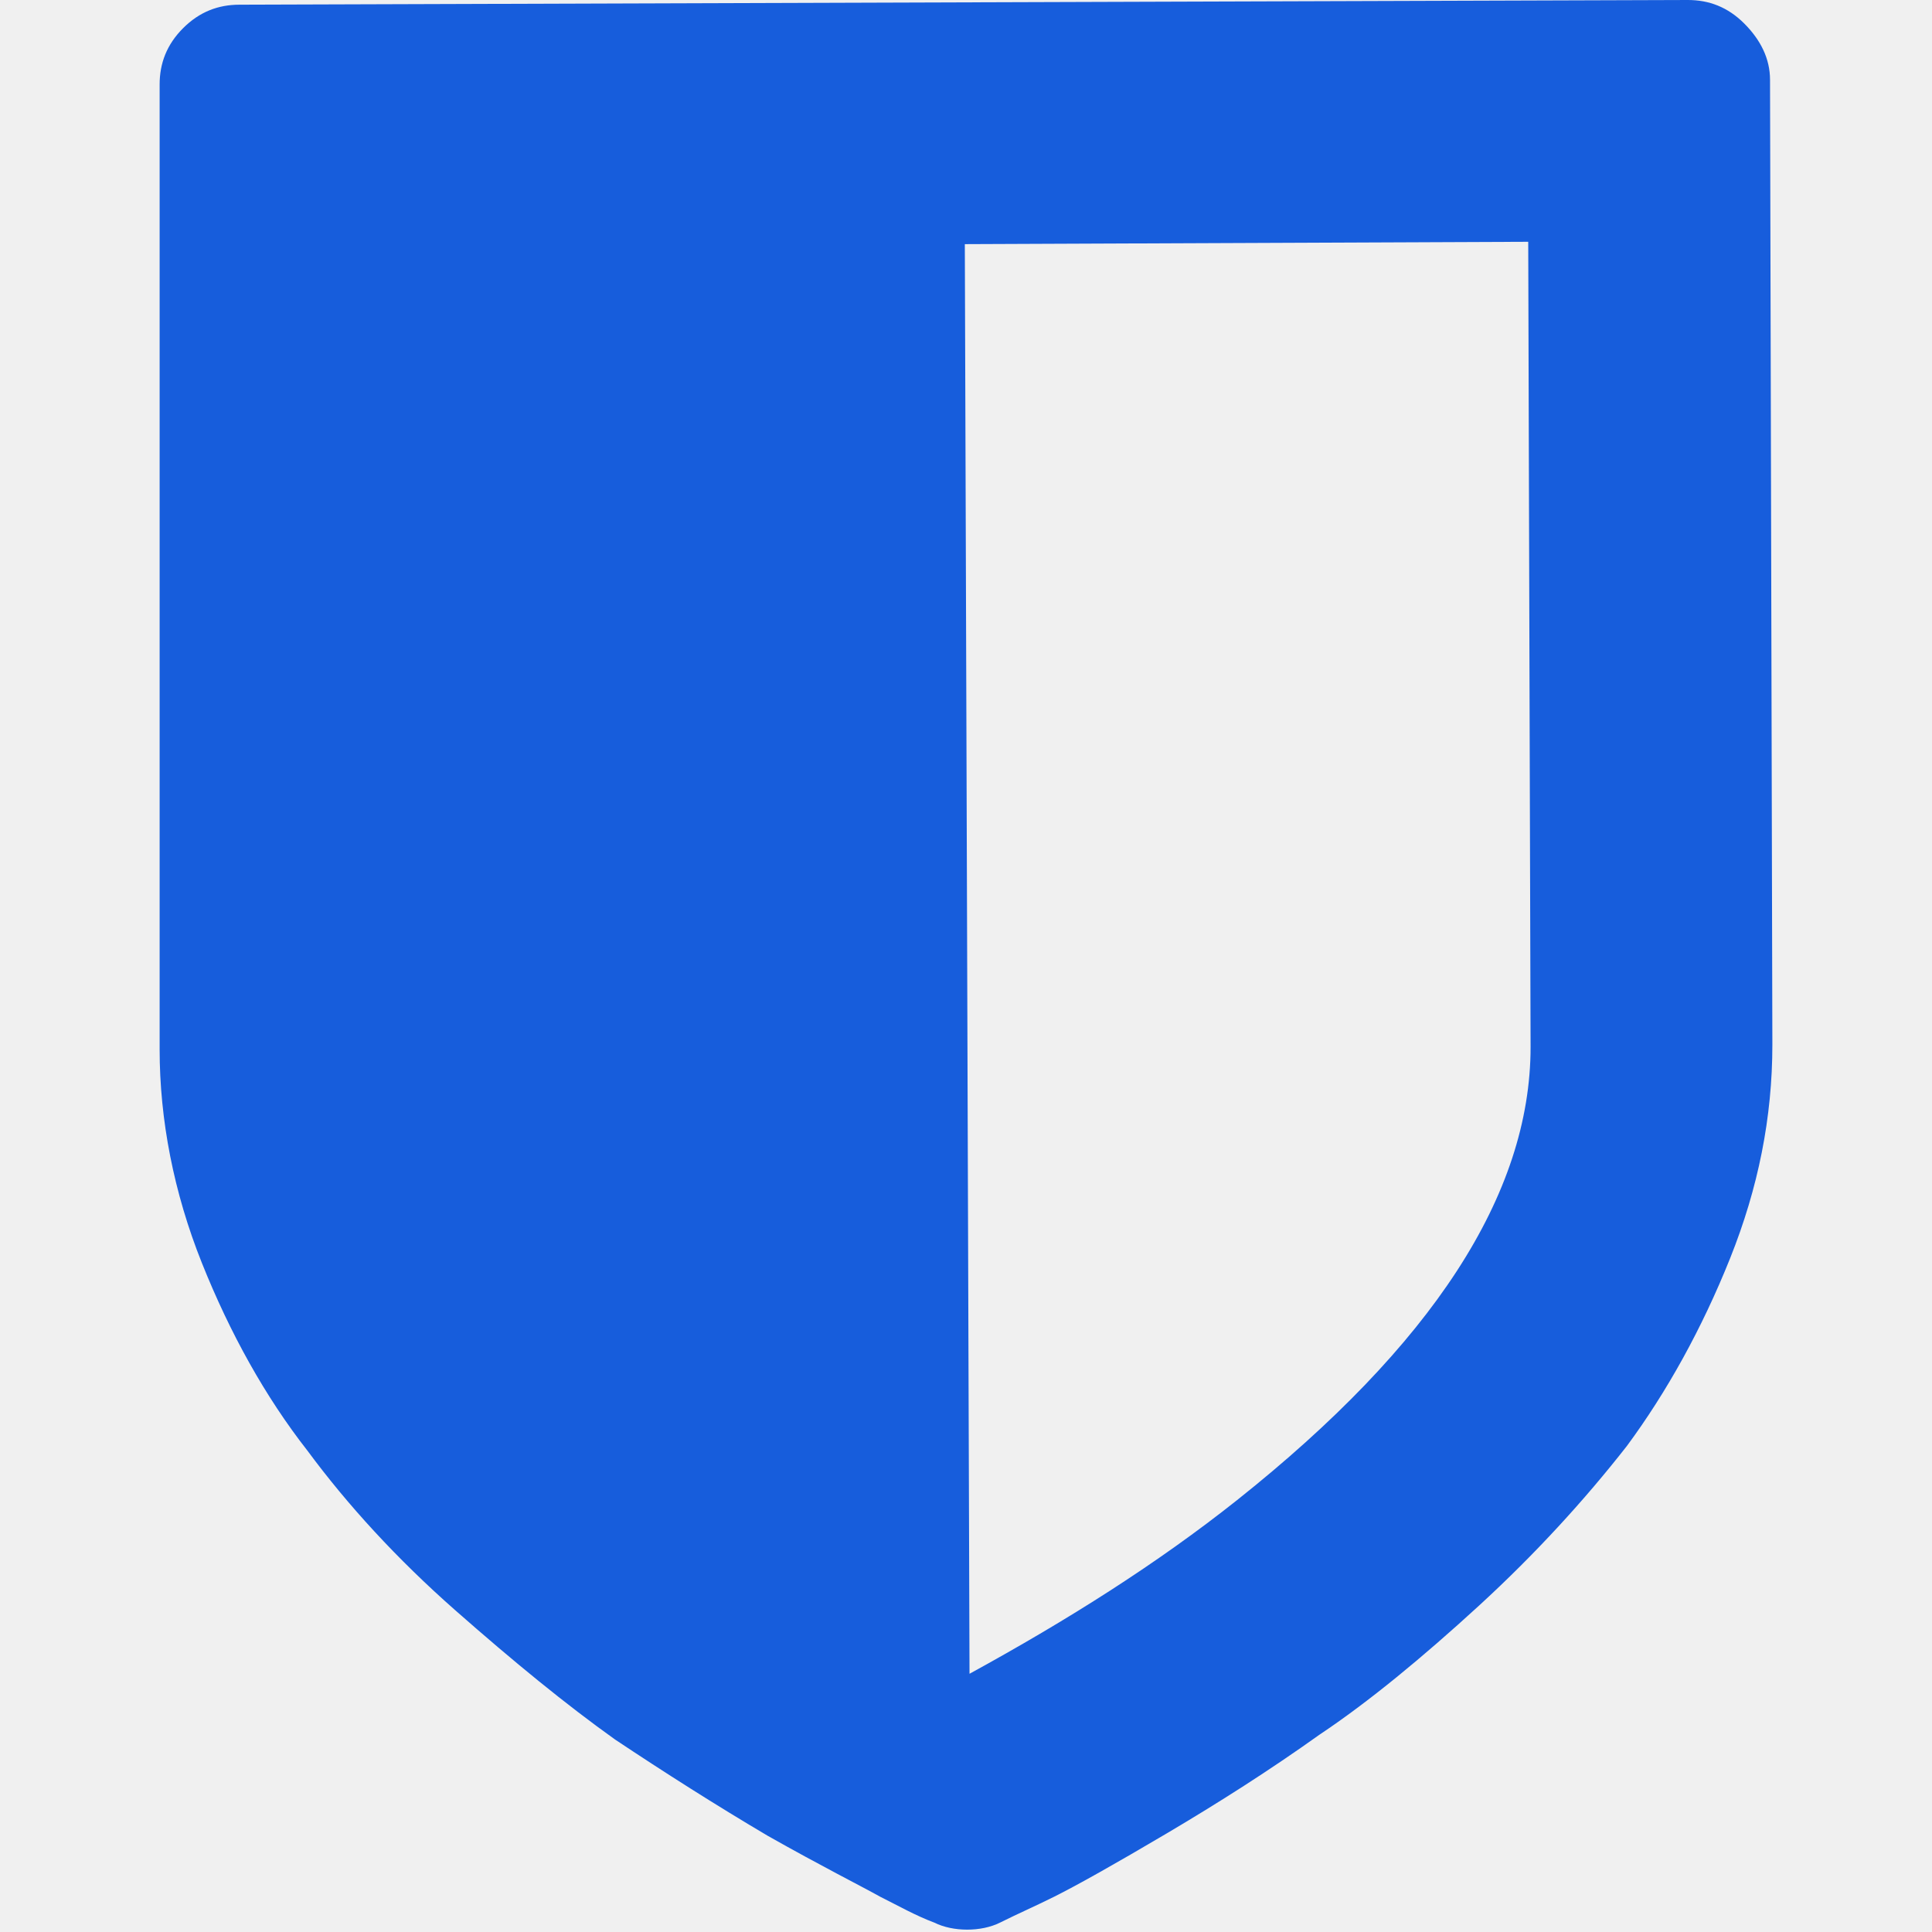
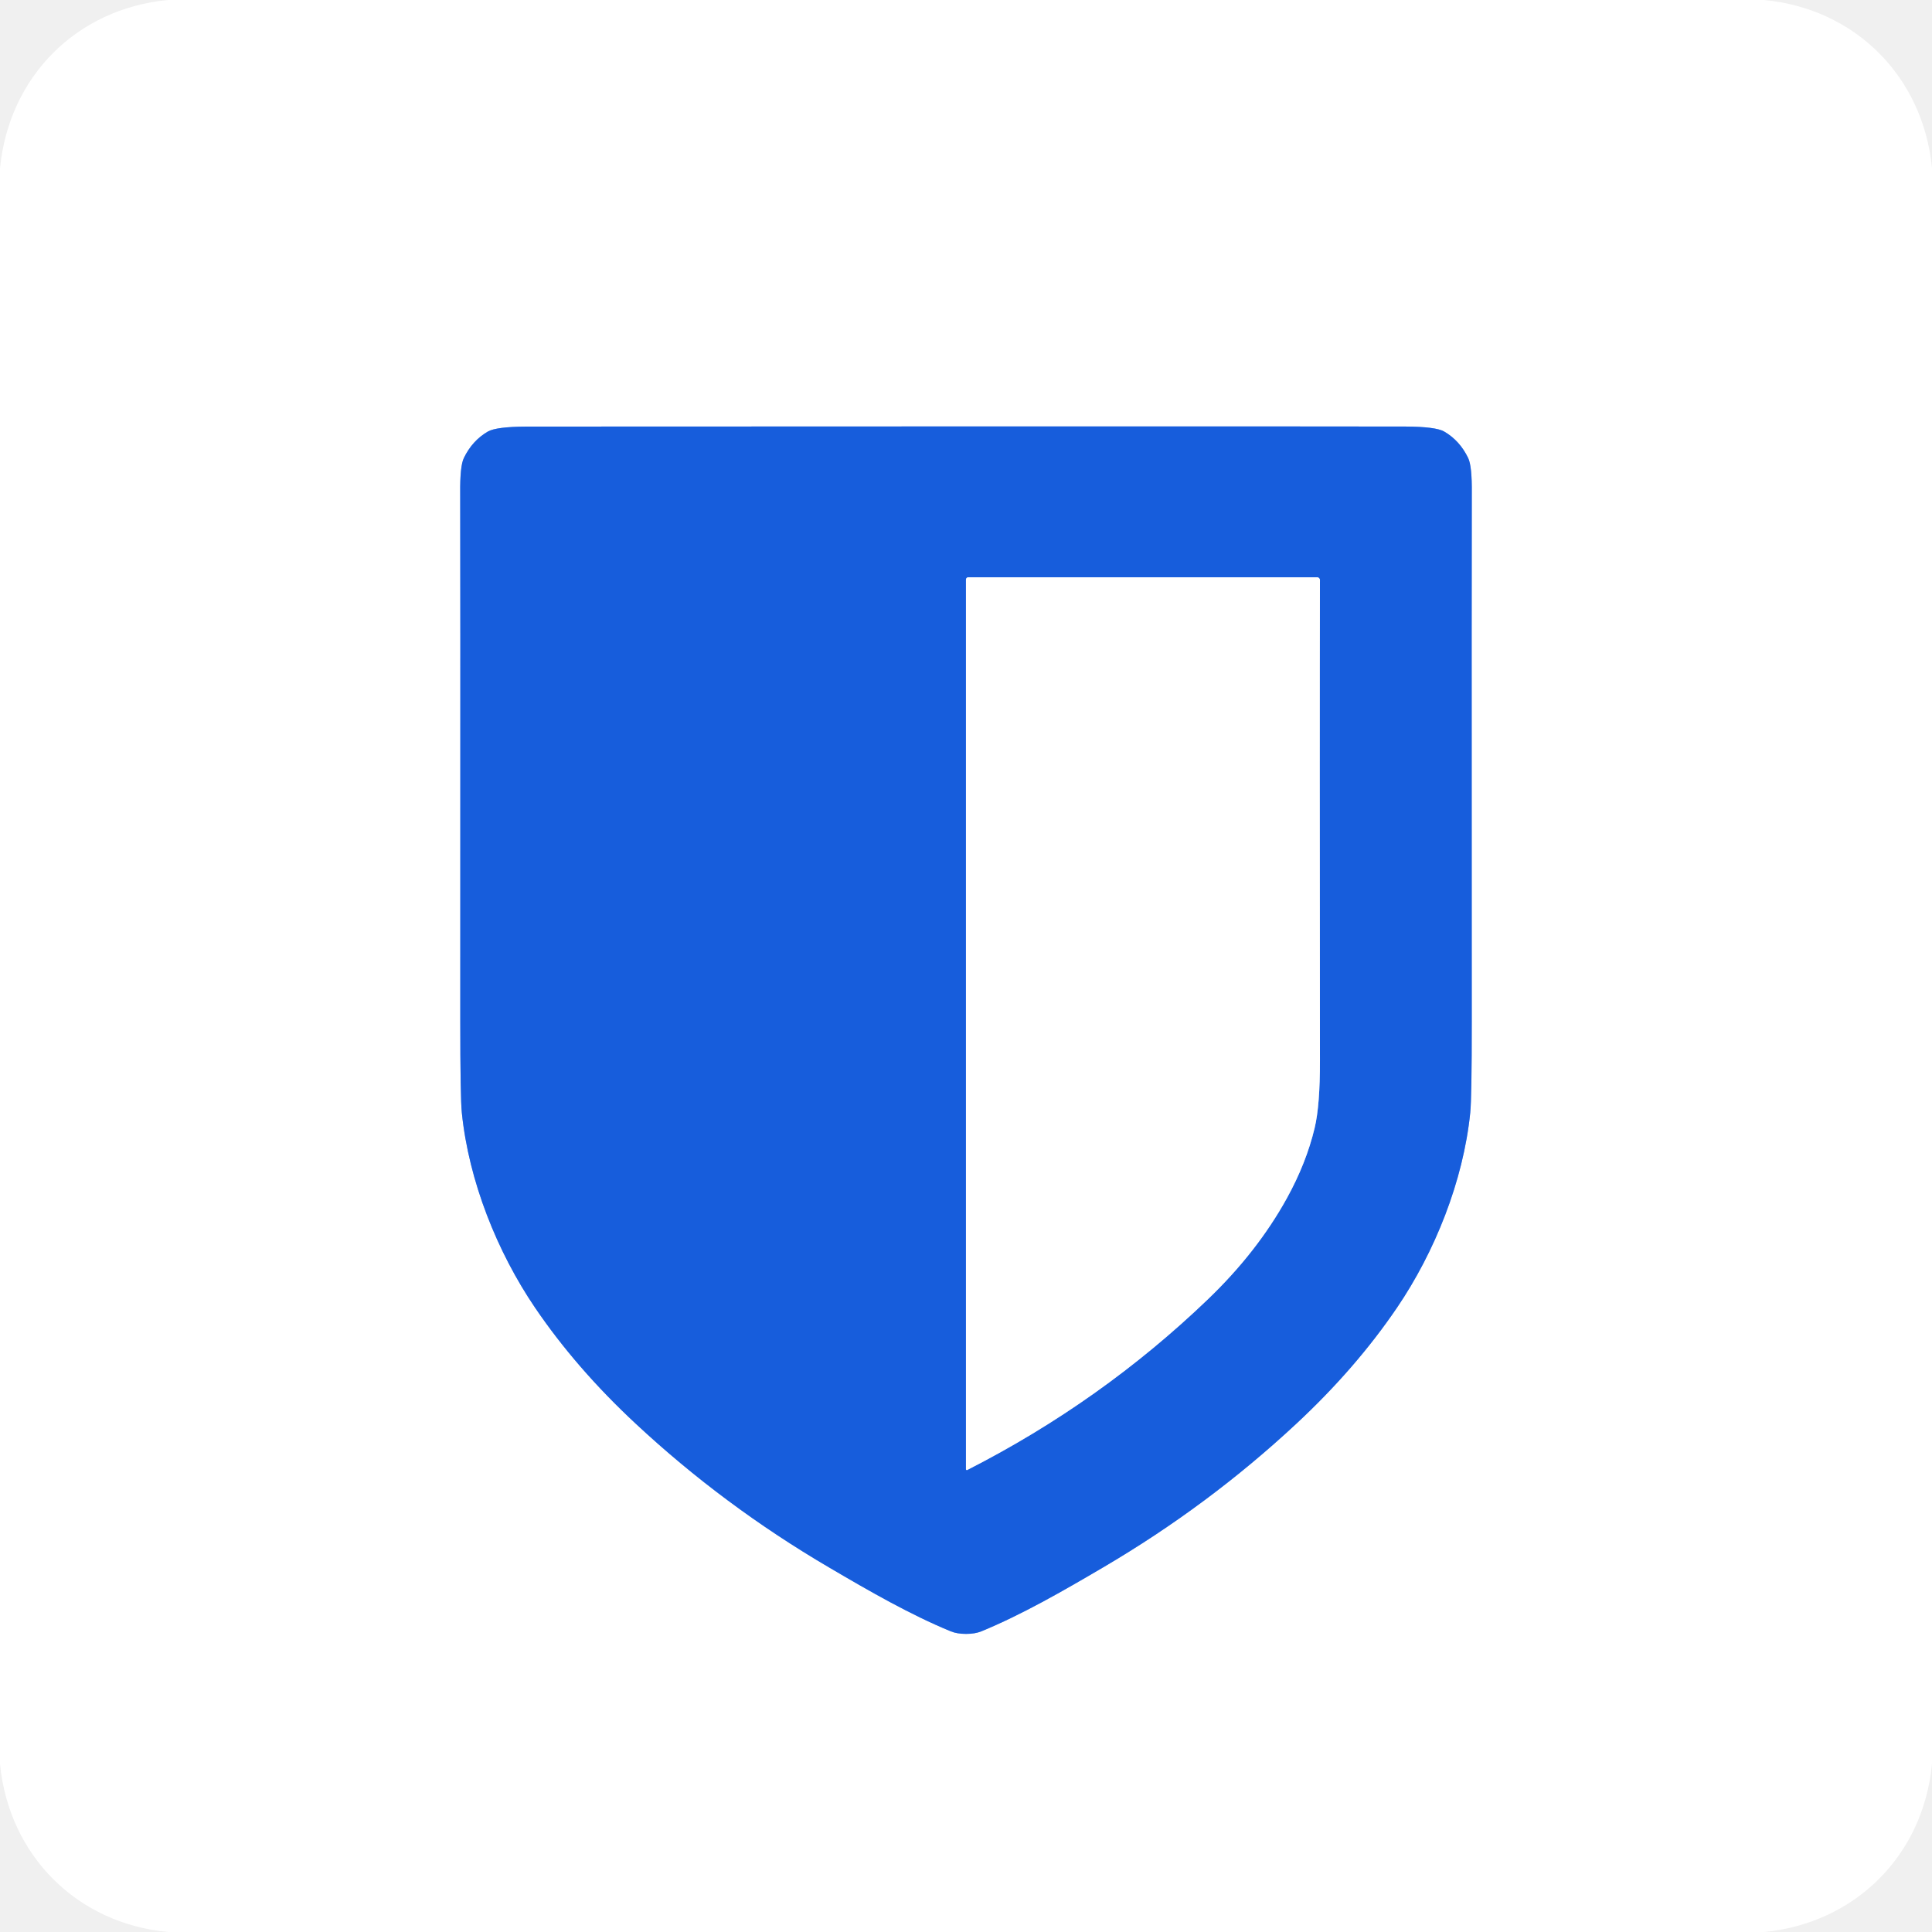
- <svg xmlns="http://www.w3.org/2000/svg" width="128" height="128" viewBox="0 0 128 128" fill="none">
-   <g clip-path="url(#clip0_60_24298)">
-     <path d="M101.405 69.366L101.249 16.019L63.922 16.175L64.233 110.892C70.766 107.315 76.676 103.582 81.963 99.383C94.872 89.118 101.405 79.164 101.405 69.366ZM117.269 5.288L117.424 69.21C117.424 74.032 116.491 78.697 114.625 83.363C112.758 88.029 110.425 92.228 107.781 95.806C104.982 99.383 101.716 102.96 97.983 106.382C94.25 109.803 90.673 112.758 87.407 114.936C84.141 117.269 80.719 119.446 77.298 121.468C73.876 123.49 71.388 124.889 69.832 125.667C68.588 126.289 67.499 126.756 66.255 127.378C65.633 127.689 64.855 127.844 64.078 127.844C63.3 127.844 62.523 127.689 61.9 127.378C60.656 126.911 59.567 126.289 58.323 125.667C56.923 124.889 54.435 123.645 50.858 121.623C47.436 119.601 44.015 117.424 40.748 115.247C37.482 112.914 34.061 110.114 30.172 106.693C26.284 103.271 23.018 99.694 20.374 96.117C17.575 92.54 15.242 88.34 13.375 83.674C11.509 79.008 10.576 74.187 10.576 69.521L10.576 5.599C10.576 4.199 11.043 2.955 12.131 1.866C13.22 0.778 14.464 0.311 15.864 0.311L111.825 0C113.225 0 114.469 0.467 115.558 1.555C116.646 2.644 117.269 3.888 117.269 5.288Z" fill="#175DDC" />
+ <svg xmlns="http://www.w3.org/2000/svg" version="1.1" viewBox="0.00 0.00 512.00 512.00" width="128" height="128">
+   <g stroke-width="2.00" fill="none" stroke-linecap="butt">
+     <path stroke="#8baeee" vector-effect="non-scaling-stroke" d="   M 256.02 433.00   Q 258.42 433.00 260.09 432.31   C 270.78 427.91 281.55 421.72 292.35 415.37   Q 320.26 398.99 343.53 377.31   Q 359.32 362.61 370.26 346.49   C 380.19 331.86 387.79 313.05 389.63 294.88   Q 390.04 290.87 390.03 270.62   Q 389.98 136.63 390.04 130.75   Q 390.12 123.54 389.08 121.38   Q 386.85 116.76 382.72 114.36   Q 380.50 113.08 372.50 113.04   Q 366.87 113.00 256.00 113.01   Q 145.12 113.02 139.49 113.05   Q 131.50 113.09 129.28 114.37   Q 125.15 116.77 122.92 121.39   Q 121.88 123.55 121.96 130.76   Q 122.02 136.64 121.98 270.63   Q 121.98 290.88 122.39 294.89   C 124.23 313.06 131.83 331.87 141.76 346.50   Q 152.70 362.62 168.50 377.32   Q 191.77 399.00 219.68 415.37   C 230.48 421.72 241.25 427.91 251.94 432.31   Q 253.61 433.00 256.02 433.00" />
+     <path stroke="#8baeee" vector-effect="non-scaling-stroke" d="   M 349.03 152.98   L 256.61 152.98   A 0.62 0.62 0.0 0 0 255.99 153.60   L 255.99 389.36   A 0.24 0.23 -13.7 0 0 256.33 389.56   Q 291.84 371.46 320.12 344.31   Q 333.18 331.77 341.03 317.55   Q 346.18 308.22 348.40 298.90   Q 349.82 292.97 349.80 281.07   Q 349.70 193.39 349.80 153.75   A 0.77 0.77 0.0 0 0 349.03 152.98" />
  </g>
-   <defs>
-     <clipPath id="clip0_60_24298">
-       <rect width="106.848" height="128" fill="white" transform="translate(10.5759)" />
-     </clipPath>
-   </defs>
+   <path fill="#ffffff" d="   M 467.41 0.00   C 491.65 2.25 509.60 20.28 512.00 44.48   L 512.00 467.41   C 509.72 491.65 491.73 509.63 467.52 512.00   L 44.59 512.00   C 20.35 509.76 2.39 491.71 0.00 467.50   L 0.00 44.60   C 2.37 20.33 20.23 2.34 44.48 0.00   L 467.41 0.00   Z   M 256.02 433.00   Q 258.42 433.00 260.09 432.31   C 270.78 427.91 281.55 421.72 292.35 415.37   Q 320.26 398.99 343.53 377.31   Q 359.32 362.61 370.26 346.49   C 380.19 331.86 387.79 313.05 389.63 294.88   Q 390.04 290.87 390.03 270.62   Q 389.98 136.63 390.04 130.75   Q 390.12 123.54 389.08 121.38   Q 386.85 116.76 382.72 114.36   Q 380.50 113.08 372.50 113.04   Q 366.87 113.00 256.00 113.01   Q 145.12 113.02 139.49 113.05   Q 131.50 113.09 129.28 114.37   Q 125.15 116.77 122.92 121.39   Q 121.88 123.55 121.96 130.76   Q 122.02 136.64 121.98 270.63   Q 121.98 290.88 122.39 294.89   C 124.23 313.06 131.83 331.87 141.76 346.50   Q 152.70 362.62 168.50 377.32   Q 191.77 399.00 219.68 415.37   C 230.48 421.72 241.25 427.91 251.94 432.31   Q 253.61 433.00 256.02 433.00   Z" />
+   <path fill="#175ddc" d="   M 256.00 113.01   Q 366.87 113.00 372.50 113.04   Q 380.50 113.08 382.72 114.36   Q 386.85 116.76 389.08 121.38   Q 390.12 123.54 390.04 130.75   Q 389.98 136.63 390.03 270.62   Q 390.04 290.87 389.63 294.88   C 387.79 313.05 380.19 331.86 370.26 346.49   Q 359.32 362.61 343.53 377.31   Q 320.26 398.99 292.35 415.37   C 281.55 421.72 270.78 427.91 260.09 432.31   Q 258.42 433.00 256.02 433.00   Q 253.61 433.00 251.94 432.31   C 241.25 427.91 230.48 421.72 219.68 415.37   Q 191.77 399.00 168.50 377.32   Q 152.70 362.62 141.76 346.50   C 131.83 331.87 124.23 313.06 122.39 294.89   Q 121.98 290.88 121.98 270.63   Q 122.02 136.64 121.96 130.76   Q 121.88 123.55 122.92 121.39   Q 125.15 116.77 129.28 114.37   Q 131.50 113.09 139.49 113.05   Q 145.12 113.02 256.00 113.01   Z   M 349.03 152.98   L 256.61 152.98   A 0.62 0.62 0.0 0 0 255.99 153.60   L 255.99 389.36   A 0.24 0.23 -13.7 0 0 256.33 389.56   Q 291.84 371.46 320.12 344.31   Q 333.18 331.77 341.03 317.55   Q 346.18 308.22 348.40 298.90   Q 349.82 292.97 349.80 281.07   Q 349.70 193.39 349.80 153.75   A 0.77 0.77 0.0 0 0 349.03 152.98   Z" />
+   <path fill="#ffffff" d="   M 349.80 153.75   Q 349.70 193.39 349.80 281.07   Q 349.82 292.97 348.40 298.90   Q 346.18 308.22 341.03 317.55   Q 333.18 331.77 320.12 344.31   Q 291.84 371.46 256.33 389.56   A 0.24 0.23 -13.7 0 1 255.99 389.36   L 255.99 153.60   A 0.62 0.62 0.0 0 1 256.61 152.98   L 349.03 152.98   A 0.77 0.77 0.0 0 1 349.80 153.75   Z" />
</svg>
